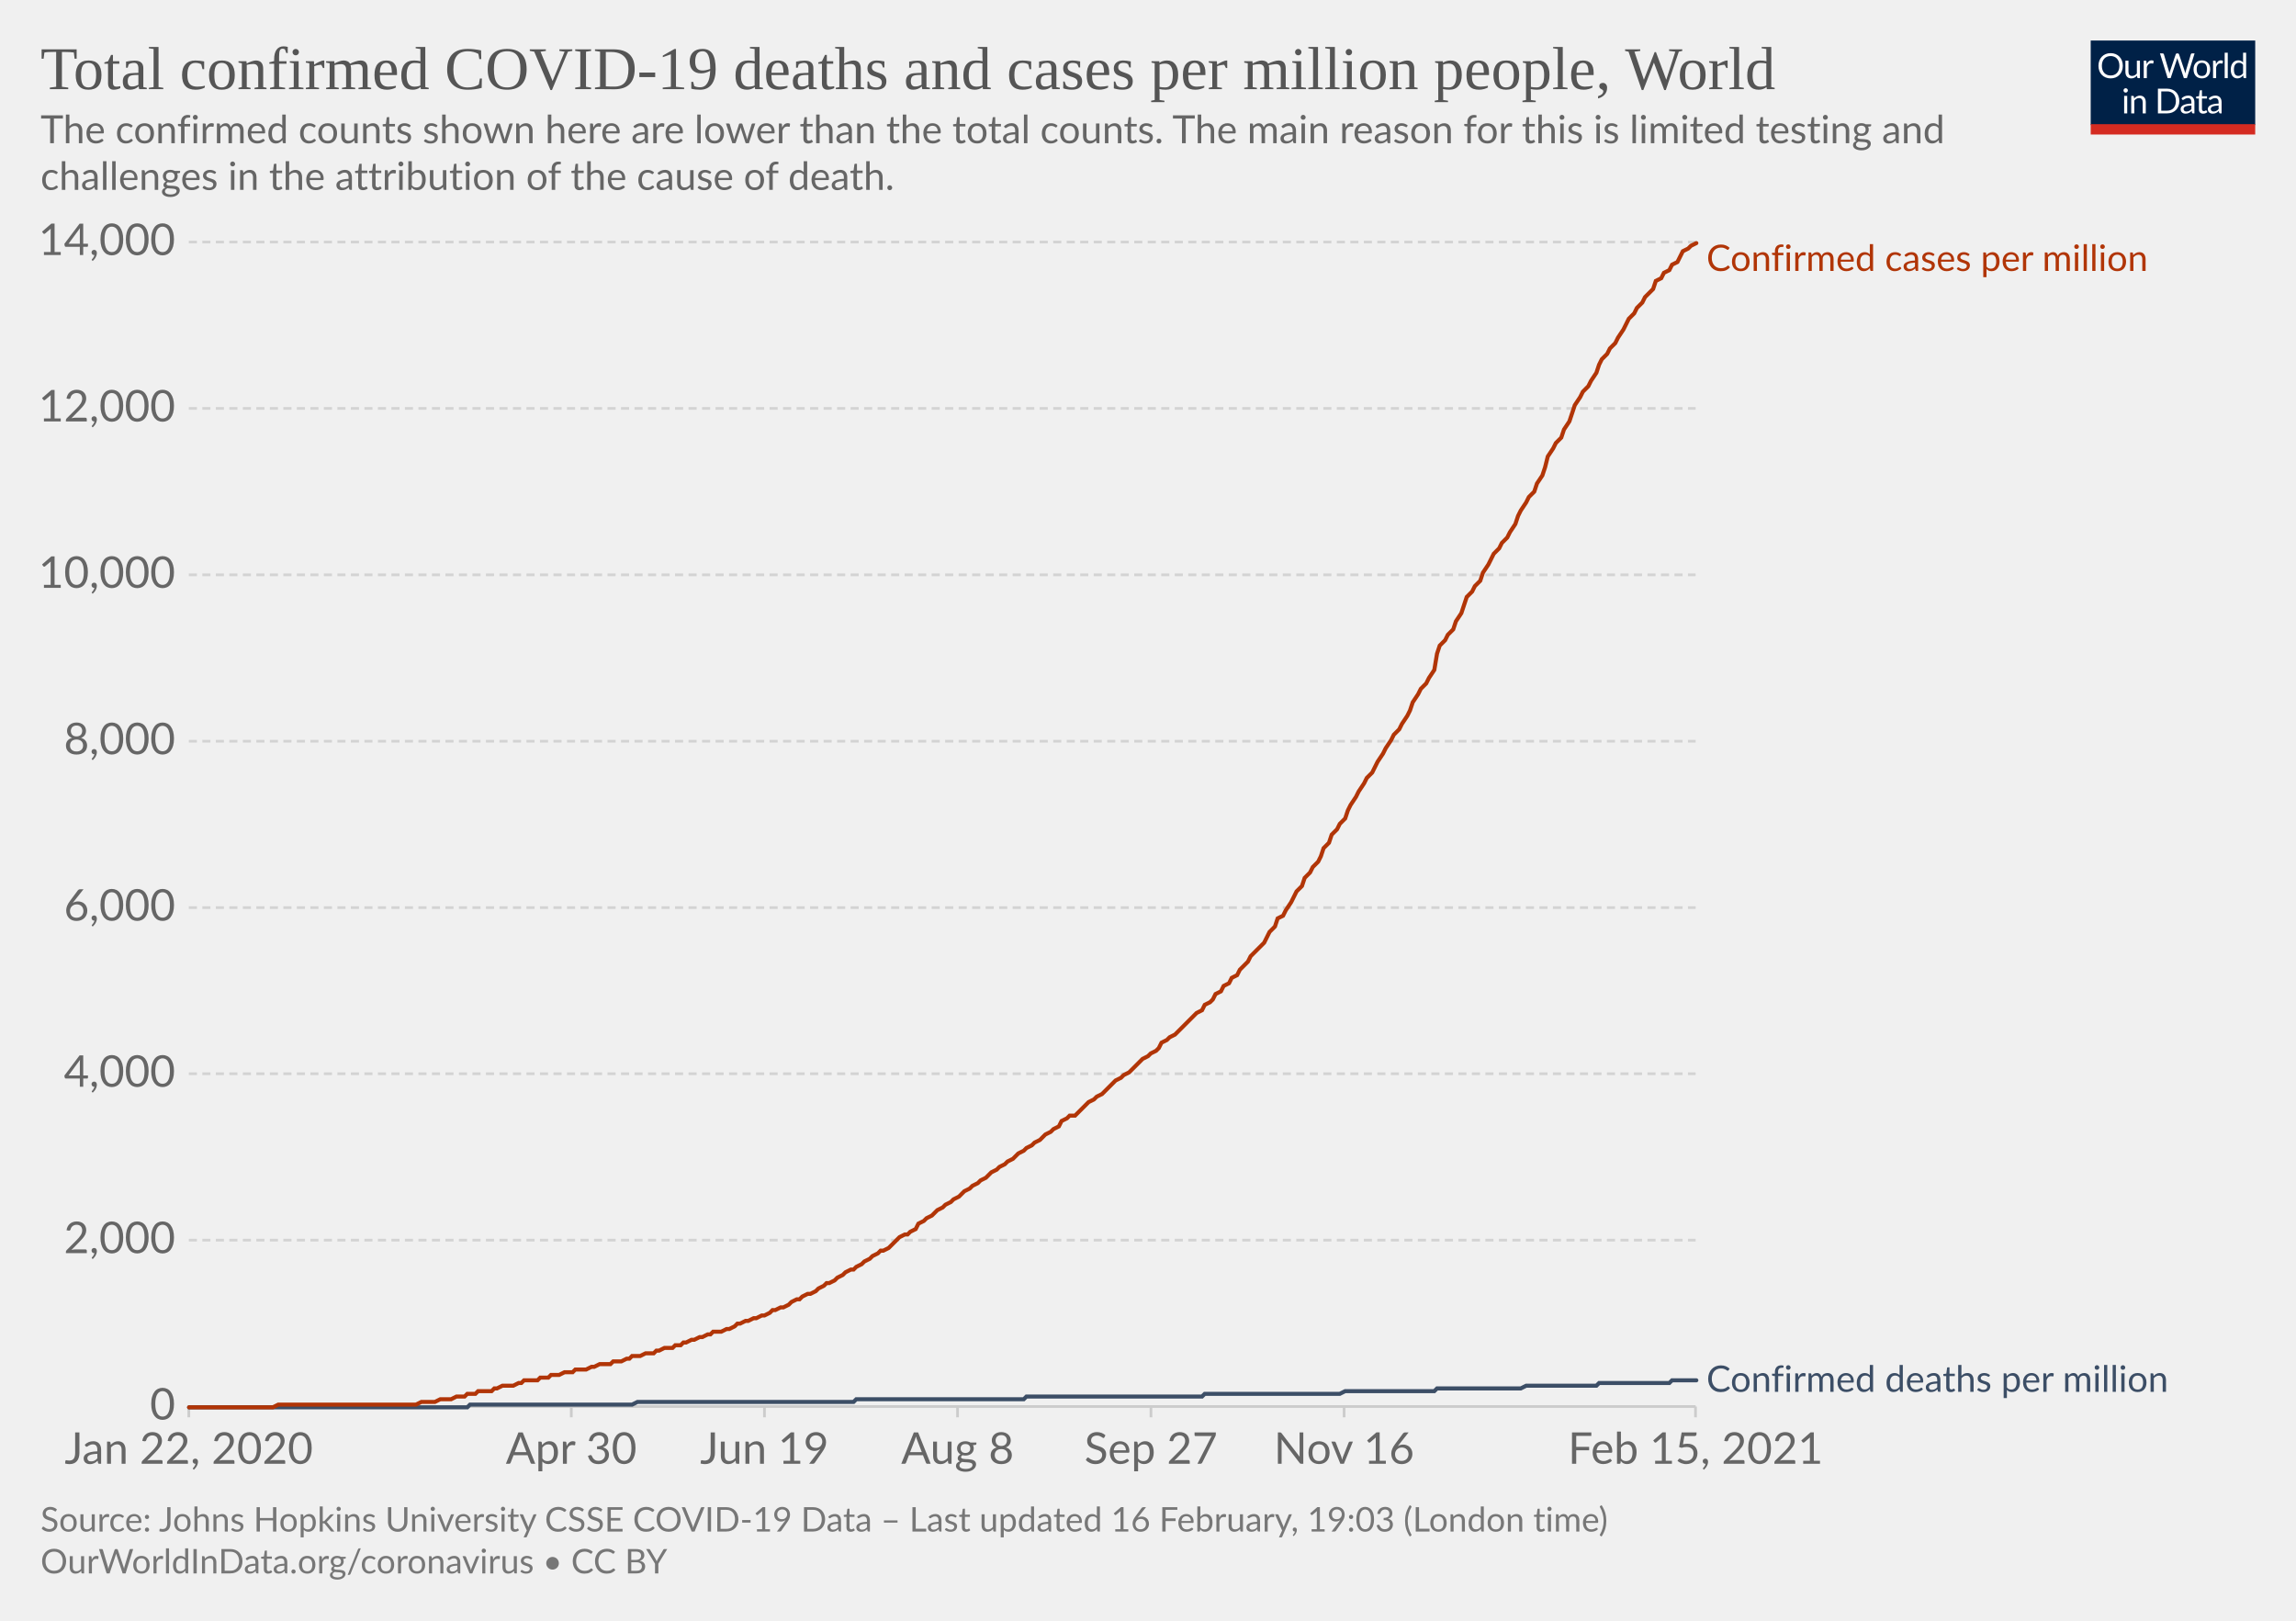
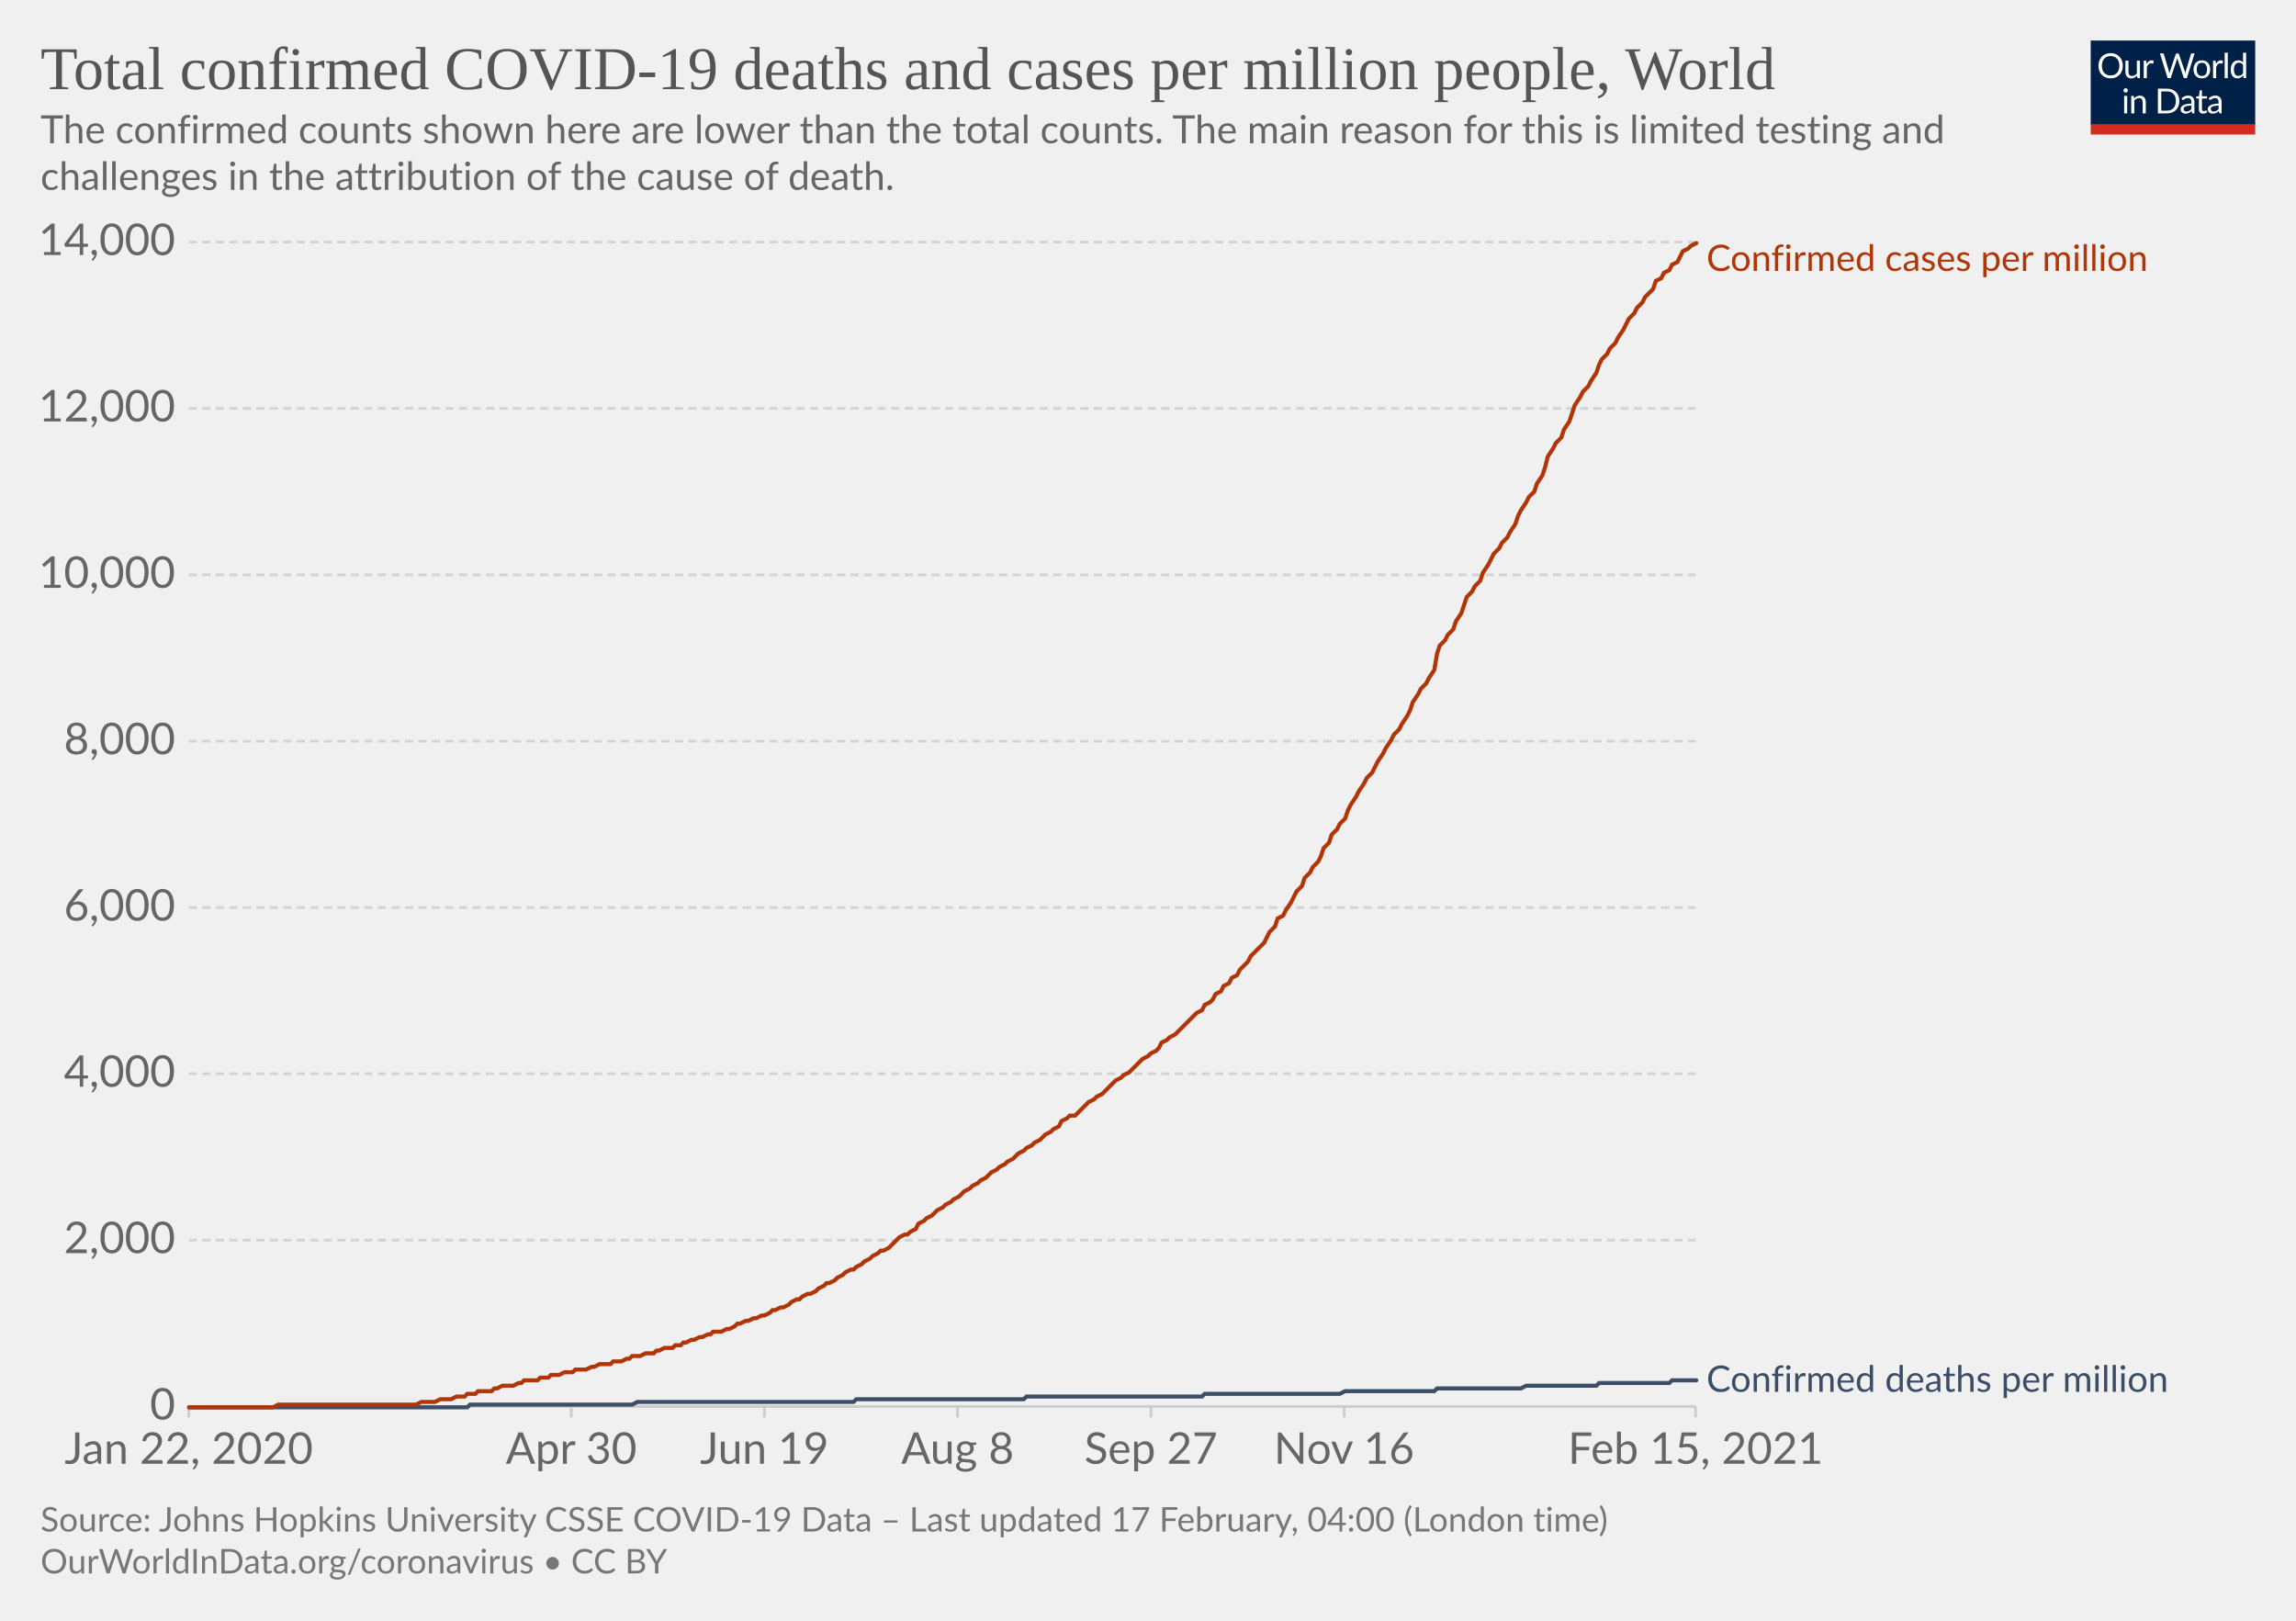
<svg xmlns="http://www.w3.org/2000/svg" version="1.1" style="background-color:#fff;-webkit-font-smoothing:antialiased" width="850" height="600" viewBox="0 0 850 600" font-family="Lato,'Helvetica Neue',Helvetica,Arial,sans-serif" font-size="18" text-rendering="optimizeLegibility">
  <g class="HeaderView">
    <g transform="matrix(.29 0 0 .29 774 15)">
      <svg width="210" height="120" viewBox="0 0 210 120" fill="none">
        <g clip-path="url(#clip0)">
          <path d="M0 0h210v107.89H0V0z" fill="#002147" />
          <path d="M40.98 32.25c0 2.36-.38 4.53-1.12 6.51a14.26 14.26 0 01-8.1 8.4c-1.9.78-4.02 1.17-6.34 1.17a16.6 16.6 0 01-6.33-1.17 14.31 14.31 0 01-8.08-8.4 18.29 18.29 0 01-1.12-6.51c0-2.36.38-4.53 1.12-6.5.75-1.97 1.8-3.67 3.17-5.1a14.32 14.32 0 014.9-3.34c1.92-.8 4.03-1.19 6.34-1.19 2.32 0 4.43.4 6.34 1.19 1.92.8 3.56 1.9 4.93 3.34a14.87 14.87 0 013.17 5.1 18.1 18.1 0 011.12 6.5zm-4.38 0c0-1.94-.26-3.68-.8-5.22a10.91 10.91 0 00-2.24-3.89 9.68 9.68 0 00-3.52-2.46 11.95 11.95 0 00-4.62-.86c-1.68 0-3.21.28-4.6.86a9.88 9.88 0 00-3.54 2.46 10.91 10.91 0 00-2.24 3.9c-.53 1.53-.8 3.27-.8 5.2 0 1.94.27 3.68.8 5.22a11.17 11.17 0 002.24 3.9 10.01 10.01 0 003.55 2.44c1.38.56 2.9.83 4.6.83s3.24-.27 4.61-.83a9.8 9.8 0 003.52-2.44 11.17 11.17 0 002.25-3.9c.53-1.54.8-3.28.8-5.21zm26.22-6.54V48H60.5c-.56 0-.9-.27-1.05-.81l-.31-2.4a12.45 12.45 0 01-3.26 2.6c-1.2.64-2.58.96-4.13.96-1.22 0-2.3-.2-3.24-.6a6.52 6.52 0 01-2.33-1.7 7.37 7.37 0 01-1.43-2.67c-.3-1.04-.46-2.2-.46-3.45V25.7h3.91v14.22c0 1.68.38 2.99 1.15 3.91.77.93 1.96 1.39 3.54 1.39 1.16 0 2.24-.27 3.23-.82a10.42 10.42 0 002.8-2.28V25.7h3.91zm8.61 4.47a9.94 9.94 0 012.6-3.56 5.64 5.64 0 013.76-1.3c.47 0 .92.05 1.34.15.44.1.83.27 1.17.49l-.3 2.92c-.09.37-.3.55-.66.55-.2 0-.5-.04-.9-.13a6.21 6.21 0 00-3.24.18 4.23 4.23 0 00-1.47.92c-.42.4-.81.9-1.17 1.5-.33.58-.64 1.26-.92 2.02V48H67.7V25.71h2.25c.42 0 .72.08.88.25.16.16.27.44.33.83l.26 3.39zm61.16-13.7L122.75 48h-3.82l-7.99-24.05a21.95 21.95 0 01-.42-1.58 38.36 38.36 0 01-.44 1.58L102.05 48h-3.83L88.4 16.47h3.54c.38 0 .7.1.95.29.26.2.43.43.5.73l6.52 21.9.28 1.28.29 1.46.3-1.46.38-1.27 7.41-21.91c.1-.25.26-.48.51-.69.27-.22.58-.33.95-.33h1.23c.38 0 .69.1.92.29a1.77 1.77 0 01.53.73l7.4 21.9a28.4 28.4 0 01.68 2.62 29.52 29.52 0 01.52-2.61l6.54-21.91a1.31 1.31 0 01.48-.7c.27-.21.58-.32.95-.32h3.32zm9.35 8.88c1.63 0 3.1.27 4.4.82a9.43 9.43 0 015.46 5.94c.5 1.4.74 2.98.74 4.73 0 1.76-.25 3.34-.74 4.75a9.43 9.43 0 01-5.46 5.92c-1.3.52-2.77.79-4.4.79-1.64 0-3.12-.27-4.44-.8a9.42 9.42 0 01-3.35-2.3c-.92-1-1.63-2.2-2.13-3.61-.49-1.41-.73-3-.73-4.75s.24-3.33.73-4.73c.5-1.43 1.2-2.64 2.13-3.63a9.4 9.4 0 013.35-2.31c1.32-.55 2.8-.82 4.44-.82zm0 19.89c2.2 0 3.84-.73 4.93-2.2 1.08-1.48 1.63-3.54 1.63-6.18 0-2.66-.55-4.72-1.63-6.2-1.09-1.49-2.73-2.23-4.93-2.23-1.12 0-2.09.2-2.93.57a5.71 5.71 0 00-2.06 1.65 7.5 7.5 0 00-1.24 2.67c-.26 1.04-.4 2.22-.4 3.54 0 2.64.55 4.7 1.64 6.18 1.1 1.47 2.76 2.2 4.99 2.2zm17.97-15.07a9.94 9.94 0 012.6-3.56 5.64 5.64 0 013.76-1.3c.47 0 .91.05 1.34.15.44.1.83.27 1.16.49l-.28 2.92c-.09.37-.31.55-.66.55-.2 0-.5-.04-.9-.13a6.2 6.2 0 00-3.24.18 4.23 4.23 0 00-1.47.92c-.43.4-.82.9-1.17 1.5a13.1 13.1 0 00-.92 2.02V48h-3.94V25.71h2.24c.43 0 .72.08.88.25.17.16.28.44.33.83l.27 3.39zm15.04-14.59V48h-3.92V15.6h3.92zm19.55 15.43a6.22 6.22 0 00-2.38-2.05 6.7 6.7 0 00-2.86-.6c-2.07 0-3.66.75-4.77 2.23-1.12 1.48-1.68 3.6-1.68 6.33 0 1.46.13 2.7.38 3.74a7.29 7.29 0 001.1 2.56 4.35 4.35 0 001.78 1.45c.7.3 1.5.46 2.4.46 1.29 0 2.41-.3 3.36-.88a9.6 9.6 0 002.67-2.49V31.02zm3.91-15.43V48h-2.33c-.56 0-.9-.27-1.06-.81l-.35-2.71a12.13 12.13 0 01-3.25 2.77 8.28 8.28 0 01-4.23 1.06 7.31 7.31 0 01-6.14-2.9c-.73-.96-1.3-2.15-1.69-3.57a18.35 18.35 0 01.07-9.48 11.29 11.29 0 011.89-3.7 8.7 8.7 0 017.06-3.34 7.96 7.96 0 016.12 2.62V15.59h3.91zM46.61 70.71V93H42.7V70.71h3.91zm.84-7c0 .39-.08.75-.24 1.09a2.81 2.81 0 01-1.52 1.47 2.67 2.67 0 01-2.16 0 2.9 2.9 0 01-1.45-1.47 2.67 2.67 0 010-2.16c.15-.35.35-.65.6-.9.25-.27.53-.47.85-.62a2.67 2.67 0 012.16 0c.35.15.65.35.9.62.27.25.47.55.62.9.16.34.24.7.24 1.08zm7.97 10.24c.49-.54 1-1.04 1.54-1.48a9.85 9.85 0 013.66-1.84 8.96 8.96 0 015.43.35c.94.4 1.72.97 2.33 1.71a7.36 7.36 0 011.43 2.67c.32 1.04.49 2.19.49 3.45V93h-3.94V78.81c0-1.69-.4-3-1.17-3.92-.76-.93-1.93-1.4-3.5-1.4a6.6 6.6 0 00-3.25.83c-1 .56-1.92 1.31-2.77 2.27V93h-3.94V70.71h2.35c.56 0 .9.28 1.04.82l.3 2.42zm57.7 3.3c0 2.36-.37 4.5-1.11 6.44a14.3 14.3 0 01-3.17 4.98 14.1 14.1 0 01-4.93 3.2c-1.9.76-4.02 1.13-6.33 1.13H85.8V61.47h11.77c2.31 0 4.42.39 6.33 1.15a13.8 13.8 0 018.1 8.18 17.75 17.75 0 011.12 6.45zm-4.37 0c0-1.94-.26-3.67-.8-5.2a10.94 10.94 0 00-2.23-3.87 9.57 9.57 0 00-3.53-2.42 12.23 12.23 0 00-4.61-.83h-7.5v24.62h7.5c1.7 0 3.24-.28 4.61-.84a9.7 9.7 0 003.53-2.4 10.94 10.94 0 002.24-3.87c.53-1.53.8-3.26.8-5.2zm19.8 5.72c-1.8.06-3.34.2-4.62.44-1.26.22-2.3.51-3.1.88-.8.36-1.37.8-1.74 1.3-.35.5-.53 1.05-.53 1.67 0 .58.1 1.1.3 1.52a3 3 0 00.76 1.05c.34.27.73.46 1.17.6a6.13 6.13 0 001.45.17 7.28 7.28 0 003.5-.81 11.95 11.95 0 002.82-2.2v-4.62zm-12.65-9.11a12.73 12.73 0 013.98-2.66c1.43-.59 3-.88 4.73-.88 1.25 0 2.36.2 3.33.61a6.81 6.81 0 013.94 4.38c.33 1.04.5 2.19.5 3.43V93h-1.74a1.8 1.8 0 01-.88-.18c-.2-.13-.36-.38-.48-.74l-.44-2.12-1.72 1.46a9.48 9.48 0 01-3.74 1.7c-.69.15-1.46.23-2.3.23-.87 0-1.69-.12-2.45-.35a5.34 5.34 0 01-3.34-2.93 6.64 6.64 0 01-.49-2.64c0-.88.25-1.72.73-2.53a6.33 6.33 0 012.35-2.17c1.09-.63 2.5-1.15 4.25-1.54 1.75-.41 3.89-.65 6.42-.7v-1.75c0-1.73-.37-3.03-1.12-3.91-.75-.9-1.84-1.34-3.28-1.34-.97 0-1.78.12-2.44.37-.64.23-1.2.5-1.7.81l-1.23.82c-.33.23-.67.35-1 .35-.27 0-.5-.07-.69-.2a2.1 2.1 0 01-.48-.53l-.7-1.25zm27.67 19.5c-1.76 0-3.12-.5-4.07-1.48-.94-.98-1.41-2.4-1.41-4.25V74h-2.68a.9.9 0 01-.6-.2c-.16-.14-.24-.36-.24-.66v-1.56l3.65-.46.9-6.89a.9.9 0 01.29-.52.88.88 0 01.62-.22H142v7.67h6.44V74H142v13.38c0 .94.22 1.63.68 2.09.45.45 1.04.68 1.76.68a3.21 3.21 0 001.85-.53l.55-.35c.16-.12.3-.18.41-.18.2 0 .4.13.55.38l1.15 1.87a7.45 7.45 0 01-2.44 1.5 8.53 8.53 0 01-2.95.52zm19.68-10.4c-1.8.07-3.34.21-4.62.45-1.26.22-2.3.51-3.1.88-.8.36-1.37.8-1.74 1.3-.35.5-.53 1.05-.53 1.67 0 .58.1 1.1.3 1.52a2.9 2.9 0 00.76 1.05c.34.27.73.46 1.17.6a6.13 6.13 0 001.45.17 7.3 7.3 0 003.5-.81 12.04 12.04 0 002.82-2.2v-4.62zm-12.65-9.1a12.72 12.72 0 013.99-2.66c1.42-.59 3-.88 4.72-.88 1.25 0 2.36.2 3.33.61a6.81 6.81 0 013.94 4.38c.33 1.04.5 2.19.5 3.43V93h-1.74a1.8 1.8 0 01-.88-.18c-.2-.13-.36-.38-.48-.74l-.44-2.12-1.72 1.46a9.48 9.48 0 01-3.74 1.7c-.69.15-1.46.23-2.3.23-.87 0-1.69-.12-2.45-.35a5.33 5.33 0 01-3.34-2.93 6.62 6.62 0 01-.49-2.64c0-.88.25-1.72.73-2.53a6.33 6.33 0 012.35-2.17c1.09-.63 2.5-1.15 4.25-1.54a31.2 31.2 0 016.42-.7v-1.75c0-1.73-.37-3.03-1.12-3.91-.75-.9-1.84-1.34-3.28-1.34-.97 0-1.78.12-2.44.37-.64.23-1.2.5-1.7.81l-1.22.82c-.34.23-.68.35-1.02.35-.26 0-.49-.07-.68-.2a1.88 1.88 0 01-.48-.53l-.7-1.25zM40.98 32.25c0 2.36-.38 4.53-1.12 6.51a14.26 14.26 0 01-8.1 8.4c-1.9.78-4.02 1.17-6.34 1.17a16.6 16.6 0 01-6.33-1.17 14.31 14.31 0 01-8.08-8.4 18.29 18.29 0 01-1.12-6.51c0-2.36.38-4.53 1.12-6.5.75-1.97 1.8-3.67 3.17-5.1a14.32 14.32 0 014.9-3.34c1.92-.8 4.03-1.19 6.34-1.19 2.32 0 4.43.4 6.34 1.19 1.92.8 3.56 1.9 4.93 3.34a14.87 14.87 0 013.17 5.1 18.1 18.1 0 011.12 6.5zm-4.38 0c0-1.94-.26-3.68-.8-5.22a10.91 10.91 0 00-2.24-3.89 9.68 9.68 0 00-3.52-2.46 11.95 11.95 0 00-4.62-.86c-1.68 0-3.21.28-4.6.86a9.88 9.88 0 00-3.54 2.46 10.91 10.91 0 00-2.24 3.9c-.53 1.53-.8 3.27-.8 5.2 0 1.94.27 3.68.8 5.22a11.17 11.17 0 002.24 3.9 10.01 10.01 0 003.55 2.44c1.38.56 2.9.83 4.6.83s3.24-.27 4.61-.83a9.8 9.8 0 003.52-2.44 11.17 11.17 0 002.25-3.9c.53-1.54.8-3.28.8-5.21zm26.22-6.54V48H60.5c-.56 0-.9-.27-1.05-.81l-.31-2.4a12.45 12.45 0 01-3.26 2.6c-1.2.64-2.58.96-4.13.96-1.22 0-2.3-.2-3.24-.6a6.52 6.52 0 01-2.33-1.7 7.37 7.37 0 01-1.43-2.67c-.3-1.04-.46-2.2-.46-3.45V25.7h3.91v14.22c0 1.68.38 2.99 1.15 3.91.77.93 1.96 1.39 3.54 1.39 1.16 0 2.24-.27 3.23-.82a10.42 10.42 0 002.8-2.28V25.7h3.91zm8.61 4.47a9.94 9.94 0 012.6-3.56 5.64 5.64 0 013.76-1.3c.47 0 .92.05 1.34.15.44.1.83.27 1.17.49l-.3 2.92c-.09.37-.3.55-.66.55-.2 0-.5-.04-.9-.13a6.21 6.21 0 00-3.24.18 4.23 4.23 0 00-1.47.92c-.42.4-.81.9-1.17 1.5-.33.58-.64 1.26-.92 2.02V48H67.7V25.71h2.25c.42 0 .72.08.88.25.16.16.27.44.33.83l.26 3.39zm61.16-13.7L122.75 48h-3.82l-7.99-24.05a21.95 21.95 0 01-.42-1.58 38.36 38.36 0 01-.44 1.58L102.05 48h-3.83L88.4 16.47h3.54c.38 0 .7.1.95.29.26.2.43.43.5.73l6.52 21.9.28 1.28.29 1.46.3-1.46.38-1.27 7.41-21.91c.1-.25.26-.48.51-.69.27-.22.58-.33.95-.33h1.23c.38 0 .69.1.92.29a1.77 1.77 0 01.53.73l7.4 21.9a28.4 28.4 0 01.68 2.62 29.52 29.52 0 01.52-2.61l6.54-21.91a1.31 1.31 0 01.48-.7c.27-.21.58-.32.95-.32h3.32zm9.35 8.88c1.63 0 3.1.27 4.4.82a9.43 9.43 0 015.46 5.94c.5 1.4.74 2.98.74 4.73 0 1.76-.25 3.34-.74 4.75a9.43 9.43 0 01-5.46 5.92c-1.3.52-2.77.79-4.4.79-1.64 0-3.12-.27-4.44-.8a9.42 9.42 0 01-3.35-2.3c-.92-1-1.63-2.2-2.13-3.61-.49-1.41-.73-3-.73-4.75s.24-3.33.73-4.73c.5-1.43 1.2-2.64 2.13-3.63a9.4 9.4 0 013.35-2.31c1.32-.55 2.8-.82 4.44-.82zm0 19.89c2.2 0 3.84-.73 4.93-2.2 1.08-1.48 1.63-3.54 1.63-6.18 0-2.66-.55-4.72-1.63-6.2-1.09-1.49-2.73-2.23-4.93-2.23-1.12 0-2.09.2-2.93.57a5.71 5.71 0 00-2.06 1.65 7.5 7.5 0 00-1.24 2.67c-.26 1.04-.4 2.22-.4 3.54 0 2.64.55 4.7 1.64 6.18 1.1 1.47 2.76 2.2 4.99 2.2zm17.97-15.07a9.94 9.94 0 012.6-3.56 5.64 5.64 0 013.76-1.3c.47 0 .91.05 1.34.15.44.1.83.27 1.16.49l-.28 2.92c-.09.37-.31.55-.66.55-.2 0-.5-.04-.9-.13a6.2 6.2 0 00-3.24.18 4.23 4.23 0 00-1.47.92c-.43.4-.82.9-1.17 1.5a13.1 13.1 0 00-.92 2.02V48h-3.94V25.71h2.24c.43 0 .72.08.88.25.17.16.28.44.33.83l.27 3.39zm15.04-14.59V48h-3.92V15.6h3.92zm19.55 15.43a6.22 6.22 0 00-2.38-2.05 6.7 6.7 0 00-2.86-.6c-2.07 0-3.66.75-4.77 2.23-1.12 1.48-1.68 3.6-1.68 6.33 0 1.46.13 2.7.38 3.74a7.29 7.29 0 001.1 2.56 4.35 4.35 0 001.78 1.45c.7.3 1.5.46 2.4.46 1.29 0 2.41-.3 3.36-.88a9.6 9.6 0 002.67-2.49V31.02zm3.91-15.43V48h-2.33c-.56 0-.9-.27-1.06-.81l-.35-2.71a12.13 12.13 0 01-3.25 2.77 8.28 8.28 0 01-4.23 1.06 7.31 7.31 0 01-6.14-2.9c-.73-.96-1.3-2.15-1.69-3.57a18.35 18.35 0 01.07-9.48 11.29 11.29 0 011.89-3.7 8.7 8.7 0 017.06-3.34 7.96 7.96 0 016.12 2.62V15.59h3.91zM46.61 70.71V93H42.7V70.71h3.91zm.84-7c0 .39-.08.75-.24 1.09a2.81 2.81 0 01-1.52 1.47 2.67 2.67 0 01-2.16 0 2.9 2.9 0 01-1.45-1.47 2.67 2.67 0 010-2.16c.15-.35.35-.65.6-.9.25-.27.53-.47.85-.62a2.67 2.67 0 012.16 0c.35.15.65.35.9.62.27.25.47.55.62.9.16.34.24.7.24 1.08zm7.97 10.24c.49-.54 1-1.04 1.54-1.48a9.85 9.85 0 013.66-1.84 8.96 8.96 0 015.43.35c.94.4 1.72.97 2.33 1.71a7.36 7.36 0 011.43 2.67c.32 1.04.49 2.19.49 3.45V93h-3.94V78.81c0-1.69-.4-3-1.17-3.92-.76-.93-1.93-1.4-3.5-1.4a6.6 6.6 0 00-3.25.83c-1 .56-1.92 1.31-2.77 2.27V93h-3.94V70.71h2.35c.56 0 .9.28 1.04.82l.3 2.42zm57.7 3.3c0 2.36-.37 4.5-1.11 6.44a14.3 14.3 0 01-3.17 4.98 14.1 14.1 0 01-4.93 3.2c-1.9.76-4.02 1.13-6.33 1.13H85.8V61.47h11.77c2.31 0 4.42.39 6.33 1.15a13.8 13.8 0 018.1 8.18 17.75 17.75 0 011.12 6.45zm-4.37 0c0-1.94-.26-3.67-.8-5.2a10.94 10.94 0 00-2.23-3.87 9.57 9.57 0 00-3.53-2.42 12.23 12.23 0 00-4.61-.83h-7.5v24.62h7.5c1.7 0 3.24-.28 4.61-.84a9.7 9.7 0 003.53-2.4 10.94 10.94 0 002.24-3.87c.53-1.53.8-3.26.8-5.2zm19.8 5.72c-1.8.06-3.34.2-4.62.44-1.26.22-2.3.51-3.1.88-.8.36-1.37.8-1.74 1.3-.35.5-.53 1.05-.53 1.67 0 .58.1 1.1.3 1.52a3 3 0 00.76 1.05c.34.27.73.46 1.17.6a6.13 6.13 0 001.45.17 7.28 7.28 0 003.5-.81 11.95 11.95 0 002.82-2.2v-4.62zm-12.65-9.11a12.73 12.73 0 013.98-2.66c1.43-.59 3-.88 4.73-.88 1.25 0 2.36.2 3.33.61a6.81 6.81 0 013.94 4.38c.33 1.04.5 2.19.5 3.43V93h-1.74a1.8 1.8 0 01-.88-.18c-.2-.13-.36-.38-.48-.74l-.44-2.12-1.72 1.46a9.48 9.48 0 01-3.74 1.7c-.69.15-1.46.23-2.3.23-.87 0-1.69-.12-2.45-.35a5.34 5.34 0 01-3.34-2.93 6.64 6.64 0 01-.49-2.64c0-.88.25-1.72.73-2.53a6.33 6.33 0 012.35-2.17c1.09-.63 2.5-1.15 4.25-1.54 1.75-.41 3.89-.65 6.42-.7v-1.75c0-1.73-.37-3.03-1.12-3.91-.75-.9-1.84-1.34-3.28-1.34-.97 0-1.78.12-2.44.37-.64.23-1.2.5-1.7.81l-1.23.82c-.33.23-.67.35-1 .35-.27 0-.5-.07-.69-.2a2.1 2.1 0 01-.48-.53l-.7-1.25zm27.67 19.5c-1.76 0-3.12-.5-4.07-1.48-.94-.98-1.41-2.4-1.41-4.25V74h-2.68a.9.9 0 01-.6-.2c-.16-.14-.24-.36-.24-.66v-1.56l3.65-.46.9-6.89a.9.9 0 01.29-.52.88.88 0 01.62-.22H142v7.67h6.44V74H142v13.38c0 .94.22 1.63.68 2.09.45.45 1.04.68 1.76.68a3.21 3.21 0 001.85-.53l.55-.35c.16-.12.3-.18.41-.18.2 0 .4.13.55.38l1.15 1.87a7.45 7.45 0 01-2.44 1.5 8.53 8.53 0 01-2.95.52zm19.68-10.4c-1.8.07-3.34.21-4.62.45-1.26.22-2.3.51-3.1.88-.8.36-1.37.8-1.74 1.3-.35.5-.53 1.05-.53 1.67 0 .58.1 1.1.3 1.52a2.9 2.9 0 00.76 1.05c.34.27.73.46 1.17.6a6.13 6.13 0 001.45.17 7.3 7.3 0 003.5-.81 12.04 12.04 0 002.82-2.2v-4.62zm-12.65-9.1a12.72 12.72 0 013.99-2.66c1.42-.59 3-.88 4.72-.88 1.25 0 2.36.2 3.33.61a6.81 6.81 0 013.94 4.38c.33 1.04.5 2.19.5 3.43V93h-1.74a1.8 1.8 0 01-.88-.18c-.2-.13-.36-.38-.48-.74l-.44-2.12-1.72 1.46a9.48 9.48 0 01-3.74 1.7c-.69.15-1.46.23-2.3.23-.87 0-1.69-.12-2.45-.35a5.33 5.33 0 01-3.34-2.93 6.62 6.62 0 01-.49-2.64c0-.88.25-1.72.73-2.53a6.33 6.33 0 012.35-2.17c1.09-.63 2.5-1.15 4.25-1.54a31.2 31.2 0 016.42-.7v-1.75c0-1.73-.37-3.03-1.12-3.91-.75-.9-1.84-1.34-3.28-1.34-.97 0-1.78.12-2.44.37-.64.23-1.2.5-1.7.81l-1.22.82c-.34.23-.68.35-1.02.35-.26 0-.49-.07-.68-.2a1.88 1.88 0 01-.48-.53l-.7-1.25zM40.98 32.25c0 2.36-.38 4.53-1.12 6.51a14.26 14.26 0 01-8.1 8.4c-1.9.78-4.02 1.17-6.34 1.17a16.6 16.6 0 01-6.33-1.17 14.31 14.31 0 01-8.08-8.4 18.29 18.29 0 01-1.12-6.51c0-2.36.38-4.53 1.12-6.5.75-1.97 1.8-3.67 3.17-5.1a14.32 14.32 0 014.9-3.34c1.92-.8 4.03-1.19 6.34-1.19 2.32 0 4.43.4 6.34 1.19 1.92.8 3.56 1.9 4.93 3.34a14.87 14.87 0 013.17 5.1 18.1 18.1 0 011.12 6.5zm-4.38 0c0-1.94-.26-3.68-.8-5.22a10.91 10.91 0 00-2.24-3.89 9.68 9.68 0 00-3.52-2.46 11.95 11.95 0 00-4.62-.86c-1.68 0-3.21.28-4.6.86a9.88 9.88 0 00-3.54 2.46 10.91 10.91 0 00-2.24 3.9c-.53 1.53-.8 3.27-.8 5.2 0 1.94.27 3.68.8 5.22a11.17 11.17 0 002.24 3.9 10.01 10.01 0 003.55 2.44c1.38.56 2.9.83 4.6.83s3.24-.27 4.61-.83a9.8 9.8 0 003.52-2.44 11.17 11.17 0 002.25-3.9c.53-1.54.8-3.28.8-5.21zm26.22-6.54V48H60.5c-.56 0-.9-.27-1.05-.81l-.31-2.4a12.45 12.45 0 01-3.26 2.6c-1.2.64-2.58.96-4.13.96-1.22 0-2.3-.2-3.24-.6a6.52 6.52 0 01-2.33-1.7 7.37 7.37 0 01-1.43-2.67c-.3-1.04-.46-2.2-.46-3.45V25.7h3.91v14.22c0 1.68.38 2.99 1.15 3.91.77.93 1.96 1.39 3.54 1.39 1.16 0 2.24-.27 3.23-.82a10.42 10.42 0 002.8-2.28V25.7h3.91zm8.61 4.47a9.94 9.94 0 012.6-3.56 5.64 5.64 0 013.76-1.3c.47 0 .92.05 1.34.15.44.1.83.27 1.17.49l-.3 2.92c-.09.37-.3.55-.66.55-.2 0-.5-.04-.9-.13a6.21 6.21 0 00-3.24.18 4.23 4.23 0 00-1.47.92c-.42.4-.81.9-1.17 1.5-.33.58-.64 1.26-.92 2.02V48H67.7V25.71h2.25c.42 0 .72.08.88.25.16.16.27.44.33.83l.26 3.39zm61.16-13.7L122.75 48h-3.82l-7.99-24.05a21.95 21.95 0 01-.42-1.58 38.36 38.36 0 01-.44 1.58L102.05 48h-3.83L88.4 16.47h3.54c.38 0 .7.1.95.29.26.2.43.43.5.73l6.52 21.9.28 1.28.29 1.46.3-1.46.38-1.27 7.41-21.91c.1-.25.26-.48.51-.69.27-.22.58-.33.95-.33h1.23c.38 0 .69.1.92.29a1.77 1.77 0 01.53.73l7.4 21.9a28.4 28.4 0 01.68 2.62 29.52 29.52 0 01.52-2.61l6.54-21.91a1.31 1.31 0 01.48-.7c.27-.21.58-.32.95-.32h3.32zm9.35 8.88c1.63 0 3.1.27 4.4.82a9.43 9.43 0 015.46 5.94c.5 1.4.74 2.98.74 4.73 0 1.76-.25 3.34-.74 4.75a9.43 9.43 0 01-5.46 5.92c-1.3.52-2.77.79-4.4.79-1.64 0-3.12-.27-4.44-.8a9.42 9.42 0 01-3.35-2.3c-.92-1-1.63-2.2-2.13-3.61-.49-1.41-.73-3-.73-4.75s.24-3.33.73-4.73c.5-1.43 1.2-2.64 2.13-3.63a9.4 9.4 0 013.35-2.31c1.32-.55 2.8-.82 4.44-.82zm0 19.89c2.2 0 3.84-.73 4.93-2.2 1.08-1.48 1.63-3.54 1.63-6.18 0-2.66-.55-4.72-1.63-6.2-1.09-1.49-2.73-2.23-4.93-2.23-1.12 0-2.09.2-2.93.57a5.71 5.71 0 00-2.06 1.65 7.5 7.5 0 00-1.24 2.67c-.26 1.04-.4 2.22-.4 3.54 0 2.64.55 4.7 1.64 6.18 1.1 1.47 2.76 2.2 4.99 2.2zm17.97-15.07a9.94 9.94 0 012.6-3.56 5.64 5.64 0 013.76-1.3c.47 0 .91.05 1.34.15.44.1.83.27 1.16.49l-.28 2.92c-.09.37-.31.55-.66.55-.2 0-.5-.04-.9-.13a6.2 6.2 0 00-3.24.18 4.23 4.23 0 00-1.47.92c-.43.4-.82.9-1.17 1.5a13.1 13.1 0 00-.92 2.02V48h-3.94V25.71h2.24c.43 0 .72.08.88.25.17.16.28.44.33.83l.27 3.39zm15.04-14.59V48h-3.92V15.6h3.92zm19.55 15.43a6.22 6.22 0 00-2.38-2.05 6.7 6.7 0 00-2.86-.6c-2.07 0-3.66.75-4.77 2.23-1.12 1.48-1.68 3.6-1.68 6.33 0 1.46.13 2.7.38 3.74a7.29 7.29 0 001.1 2.56 4.35 4.35 0 001.78 1.45c.7.3 1.5.46 2.4.46 1.29 0 2.41-.3 3.36-.88a9.6 9.6 0 002.67-2.49V31.02zm3.91-15.43V48h-2.33c-.56 0-.9-.27-1.06-.81l-.35-2.71a12.13 12.13 0 01-3.25 2.77 8.28 8.28 0 01-4.23 1.06 7.31 7.31 0 01-6.14-2.9c-.73-.96-1.3-2.15-1.69-3.57a18.35 18.35 0 01.07-9.48 11.29 11.29 0 011.89-3.7 8.7 8.7 0 017.06-3.34 7.96 7.96 0 016.12 2.62V15.59h3.91zM46.61 70.71V93H42.7V70.71h3.91zm.84-7c0 .39-.08.75-.24 1.09a2.81 2.81 0 01-1.52 1.47 2.67 2.67 0 01-2.16 0 2.9 2.9 0 01-1.45-1.47 2.67 2.67 0 010-2.16c.15-.35.35-.65.6-.9.25-.27.53-.47.85-.62a2.67 2.67 0 012.16 0c.35.15.65.35.9.62.27.25.47.55.62.9.16.34.24.7.24 1.08zm7.97 10.24c.49-.54 1-1.04 1.54-1.48a9.85 9.85 0 013.66-1.84 8.96 8.96 0 015.43.35c.94.4 1.72.97 2.33 1.71a7.36 7.36 0 011.43 2.67c.32 1.04.49 2.19.49 3.45V93h-3.94V78.81c0-1.69-.4-3-1.17-3.92-.76-.93-1.93-1.4-3.5-1.4a6.6 6.6 0 00-3.25.83c-1 .56-1.92 1.31-2.77 2.27V93h-3.94V70.71h2.35c.56 0 .9.28 1.04.82l.3 2.42zm57.7 3.3c0 2.36-.37 4.5-1.11 6.44a14.3 14.3 0 01-3.17 4.98 14.1 14.1 0 01-4.93 3.2c-1.9.76-4.02 1.13-6.33 1.13H85.8V61.47h11.77c2.31 0 4.42.39 6.33 1.15a13.8 13.8 0 018.1 8.18 17.75 17.75 0 011.12 6.45zm-4.37 0c0-1.94-.26-3.67-.8-5.2a10.94 10.94 0 00-2.23-3.87 9.57 9.57 0 00-3.53-2.42 12.23 12.23 0 00-4.61-.83h-7.5v24.62h7.5c1.7 0 3.24-.28 4.61-.84a9.7 9.7 0 003.53-2.4 10.94 10.94 0 002.24-3.87c.53-1.53.8-3.26.8-5.2zm19.8 5.72c-1.8.06-3.34.2-4.62.44-1.26.22-2.3.51-3.1.88-.8.36-1.37.8-1.74 1.3-.35.5-.53 1.05-.53 1.67 0 .58.1 1.1.3 1.52a3 3 0 00.76 1.05c.34.27.73.46 1.17.6a6.13 6.13 0 001.45.17 7.28 7.28 0 003.5-.81 11.95 11.95 0 002.82-2.2v-4.62zm-12.65-9.11a12.73 12.73 0 013.98-2.66c1.43-.59 3-.88 4.73-.88 1.25 0 2.36.2 3.33.61a6.81 6.81 0 013.94 4.38c.33 1.04.5 2.19.5 3.43V93h-1.74a1.8 1.8 0 01-.88-.18c-.2-.13-.36-.38-.48-.74l-.44-2.12-1.72 1.46a9.48 9.48 0 01-3.74 1.7c-.69.15-1.46.23-2.3.23-.87 0-1.69-.12-2.45-.35a5.34 5.34 0 01-3.34-2.93 6.64 6.64 0 01-.49-2.64c0-.88.25-1.72.73-2.53a6.33 6.33 0 012.35-2.17c1.09-.63 2.5-1.15 4.25-1.54 1.75-.41 3.89-.65 6.42-.7v-1.75c0-1.73-.37-3.03-1.12-3.91-.75-.9-1.84-1.34-3.28-1.34-.97 0-1.78.12-2.44.37-.64.23-1.2.5-1.7.81l-1.23.82c-.33.23-.67.35-1 .35-.27 0-.5-.07-.69-.2a2.1 2.1 0 01-.48-.53l-.7-1.25zm27.67 19.5c-1.76 0-3.12-.5-4.07-1.48-.94-.98-1.41-2.4-1.41-4.25V74h-2.68a.9.9 0 01-.6-.2c-.16-.14-.24-.36-.24-.66v-1.56l3.65-.46.9-6.89a.9.9 0 01.29-.52.88.88 0 01.62-.22H142v7.67h6.44V74H142v13.38c0 .94.22 1.63.68 2.09.45.45 1.04.68 1.76.68a3.21 3.21 0 001.85-.53l.55-.35c.16-.12.3-.18.41-.18.2 0 .4.13.55.38l1.15 1.87a7.45 7.45 0 01-2.44 1.5 8.53 8.53 0 01-2.95.52zm19.68-10.4c-1.8.07-3.34.21-4.62.45-1.26.22-2.3.51-3.1.88-.8.36-1.37.8-1.74 1.3-.35.5-.53 1.05-.53 1.67 0 .58.1 1.1.3 1.52a2.9 2.9 0 00.76 1.05c.34.27.73.46 1.17.6a6.13 6.13 0 001.45.17 7.3 7.3 0 003.5-.81 12.04 12.04 0 002.82-2.2v-4.62zm-12.65-9.1a12.72 12.72 0 013.99-2.66c1.42-.59 3-.88 4.72-.88 1.25 0 2.36.2 3.33.61a6.81 6.81 0 013.94 4.38c.33 1.04.5 2.19.5 3.43V93h-1.74a1.8 1.8 0 01-.88-.18c-.2-.13-.36-.38-.48-.74l-.44-2.12-1.72 1.46a9.48 9.48 0 01-3.74 1.7c-.69.15-1.46.23-2.3.23-.87 0-1.69-.12-2.45-.35a5.33 5.33 0 01-3.34-2.93 6.62 6.62 0 01-.49-2.64c0-.88.25-1.72.73-2.53a6.33 6.33 0 012.35-2.17c1.09-.63 2.5-1.15 4.25-1.54a31.2 31.2 0 016.42-.7v-1.75c0-1.73-.37-3.03-1.12-3.91-.75-.9-1.84-1.34-3.28-1.34-.97 0-1.78.12-2.44.37-.64.23-1.2.5-1.7.81l-1.22.82c-.34.23-.68.35-1.02.35-.26 0-.49-.07-.68-.2a1.88 1.88 0 01-.48-.53l-.7-1.25z" fill="#fff" />
          <path fill="#D42B21" d="M0 106.79h210V120H0z" />
        </g>
        <defs>
          <clipPath id="clip0">
            <path fill="#fff" d="M0 0h210v120H0z" />
          </clipPath>
        </defs>
      </svg>
    </g>
    <a href="https://ourworldindata.org/grapher/total-covid-cases-deaths-per-million?time=2019-12-31..latest" target="_blank" rel="noopener" font-family="&quot;Playfair Display&quot;,Georgia,&quot;Times New Roman&quot;,serif">
      <text font-size="22.5" x="15" y="33" fill="#555">
        <tspan x="15" y="33">Total confirmed COVID-19 deaths and cases per million people, World</tspan>
      </text>
    </a>
    <text font-size="14.4" x="15" y="53" fill="#666">
      <tspan x="15" y="53.02">The confirmed counts shown here are lower than the total counts. The main reason for this is limited testing and</tspan>
      <tspan x="15" y="70.3">challenges in the attribution of the cause of death.</tspan>
    </text>
  </g>
  <g class="LineChart">
    <defs>
      <clipPath id="a">
        <path d="M59.9 0h830v904.8h-830z" />
      </clipPath>
    </defs>
    <g class="DualAxisView">
      <g class="HorizontalAxis">
        <path stroke="#ccc" d="M69.9 520.7v4M211.5 520.7v4M283 520.7v4M354.5 520.7v4M426.1 520.7v4M497.6 520.7v4M627.7 520.7v4" />
        <text x="69.9" y="541.9" fill="#666" text-anchor="middle" font-size="16.2">Jan 22, 2020</text>
        <text x="211.5" y="541.9" fill="#666" text-anchor="middle" font-size="16.2">Apr 30</text>
        <text x="283" y="541.9" fill="#666" text-anchor="middle" font-size="16.2">Jun 19</text>
        <text x="354.5" y="541.9" fill="#666" text-anchor="middle" font-size="16.2">Aug 8</text>
        <text x="426.1" y="541.9" fill="#666" text-anchor="middle" font-size="16.2">Sep 27</text>
        <text x="497.6" y="541.9" fill="#666" text-anchor="middle" font-size="16.2">Nov 16</text>
        <text x="627.7" y="541.9" fill="#666" text-anchor="middle" font-size="16.2">Feb 15, 2021</text>
      </g>
      <g class="VerticalAxis" fill="#666" dominant-baseline="middle" text-anchor="end" font-size="16.2">
        <text x="64.9" y="520.7">0</text>
        <text x="64.9" y="459.1">2,000</text>
        <text x="64.9" y="397.5">4,000</text>
        <text x="64.9" y="336">6,000</text>
        <text x="64.9" y="274.4">8,000</text>
        <text x="64.9" y="212.8">10,000</text>
        <text x="64.9" y="151.2">12,000</text>
        <text x="64.9" y="89.6">14,000</text>
      </g>
      <g class="AxisGridLines horizontalLines">
        <path stroke="#ccc" d="M69.9 520.7h557.84" />
        <path stroke="#d3d3d3" stroke-dasharray="3,2" d="M69.9 459.1h557.84M69.9 397.5h557.84M69.9 336h557.84M69.9 274.4h557.84M69.9 212.8h557.84M69.9 151.2h557.84M69.9 89.6h557.84" />
      </g>
    </g>
    <g clip-path="url(#a)">
      <g class="LineLabels" cursor="default">
        <g class="legendMark">
          <text font-size="13.5" x="631.7" y="100.3" fill="#B13507">
            <tspan x="631.74" y="100.3">Confirmed cases per million</tspan>
          </text>
        </g>
        <g class="legendMark">
          <text font-size="13.5" x="631.7" y="515.3" fill="#3C4E66">
            <tspan x="631.74" y="515.25">Confirmed deaths per million</tspan>
          </text>
        </g>
      </g>
      <g class="Lines">
        <g class="key-World_0">
          <path stroke="#3C4E66" stroke-linecap="round" d="M70 521h103l1-1h60l2-1h80l1-1h62l1-1h65l1-1h50l2-1h33l1-1h31l2-1h26l1-1h26l1-1h9" fill="none" stroke-width="1.5" />
        </g>
        <g class="key-World_1">
          <path stroke="#B13507" stroke-linecap="round" d="M70 521h31l2-1h51l2-1h5l2-1h4l2-1h3l1-1h3l1-1h5l1-1h1l2-1h4l2-1h1l1-1h5l1-1h3l1-1h3l2-1h3l1-1h4l2-1h1l2-1h4l1-1h3l2-1h1l1-1h3l2-1h3l1-1h1l2-1h3l1-1h2l1-1h1l2-1h1l2-1h1l2-1h1l1-1h3l2-1h1l2-1 1-1h1l2-1h1l2-1h1l2-1h1l2-1 1-1h1l2-1h1l2-1 1-1 2-1h1l1-1 2-1h1l2-1 1-1 2-1 1-1h1l2-1 1-1 2-1 1-1 2-1h1l1-1 2-1 1-1 2-1 1-1 2-1 1-1h1l2-1 1-1 2-2 1-1 2-1h1l1-1 2-1 1-2 2-1 1-1 2-1 1-1 1-1 2-1 1-1 2-1 1-1 2-1 1-1 1-1 2-1 1-1 2-1 1-1 2-1 1-1 1-1 2-1 1-1 2-1 1-1 2-1 1-1 1-1 2-1 1-1 2-1 1-1 2-1 1-1 1-1 2-1 1-1 2-1 1-2 2-1 1-1h2l1-1 1-1 2-2 1-1 2-1 1-1 2-1 1-1 1-1 2-2 1-1 2-1 1-1 2-1 1-1 1-1 2-2 1-1 2-1 1-1 2-1 1-1 1-2 2-1 1-1 2-1 1-1 2-2 1-1 1-1 2-2 1-1 2-1 1-2 2-1 1-1 1-2 2-1 1-2 2-1 1-2 2-1 1-2 1-1 2-2 1-2 2-2 1-1 2-2 1-2 1-2 2-2 1-3 2-1 1-2 2-3 1-2 1-2 2-2 1-3 2-2 1-2 2-2 1-2 1-3 2-2 1-3 2-2 1-2 2-2 1-3 1-2 2-3 1-2 2-3 1-2 2-2 1-2 1-2 2-3 1-2 2-3 1-2 2-2 1-2 2-3 1-2 1-3 2-3 1-2 2-2 1-2 2-3 1-6 1-3 2-2 1-2 2-2 1-3 2-3 1-3 1-3 2-2 1-2 2-2 1-3 2-3 1-2 1-2 2-2 1-2 2-2 1-2 2-3 1-3 1-2 2-3 1-2 2-2 1-3 2-3 1-3 1-4 2-3 1-2 2-2 1-3 2-3 1-3 1-3 2-3 1-2 2-2 1-2 2-3 1-3 1-2 2-2 1-2 2-2 1-2 2-3 1-2 1-2 2-2 1-2 2-2 1-2 2-2 1-1 1-3 2-1 1-2 2-1 1-2 2-1 1-2 1-2 2-1 1-1 2-1" fill="none" stroke-width="1.5" />
        </g>
      </g>
    </g>
  </g>
  <g class="SourcesFooter" fill="#777">
    <g class="clickable" fill="#777">
      <text font-size="12.6" x="15" y="567">
-         <tspan x="15" y="566.98">Source: Johns Hopkins University CSSE COVID-19 Data – Last updated 16 February, 19:03 (London time)</tspan>
+         <tspan x="15" y="566.98">Source: Johns Hopkins University CSSE COVID-19 Data – Last updated 17 February, 04:00 (London time)</tspan>
      </text>
    </g>
    <text font-size="12.6" x="15" y="582.5">
      <tspan x="15" y="582.48">
        <a target="_blank" href="https://ourworldindata.org/coronavirus" fill="#777">OurWorldInData.org/coronavirus</a> • <a class="cclogo" href="http://creativecommons.org/licenses/by/4.0/deed.en_US" target="_blank" fill="#777">CC BY</a>
      </tspan>
    </text>
  </g>
</svg>
